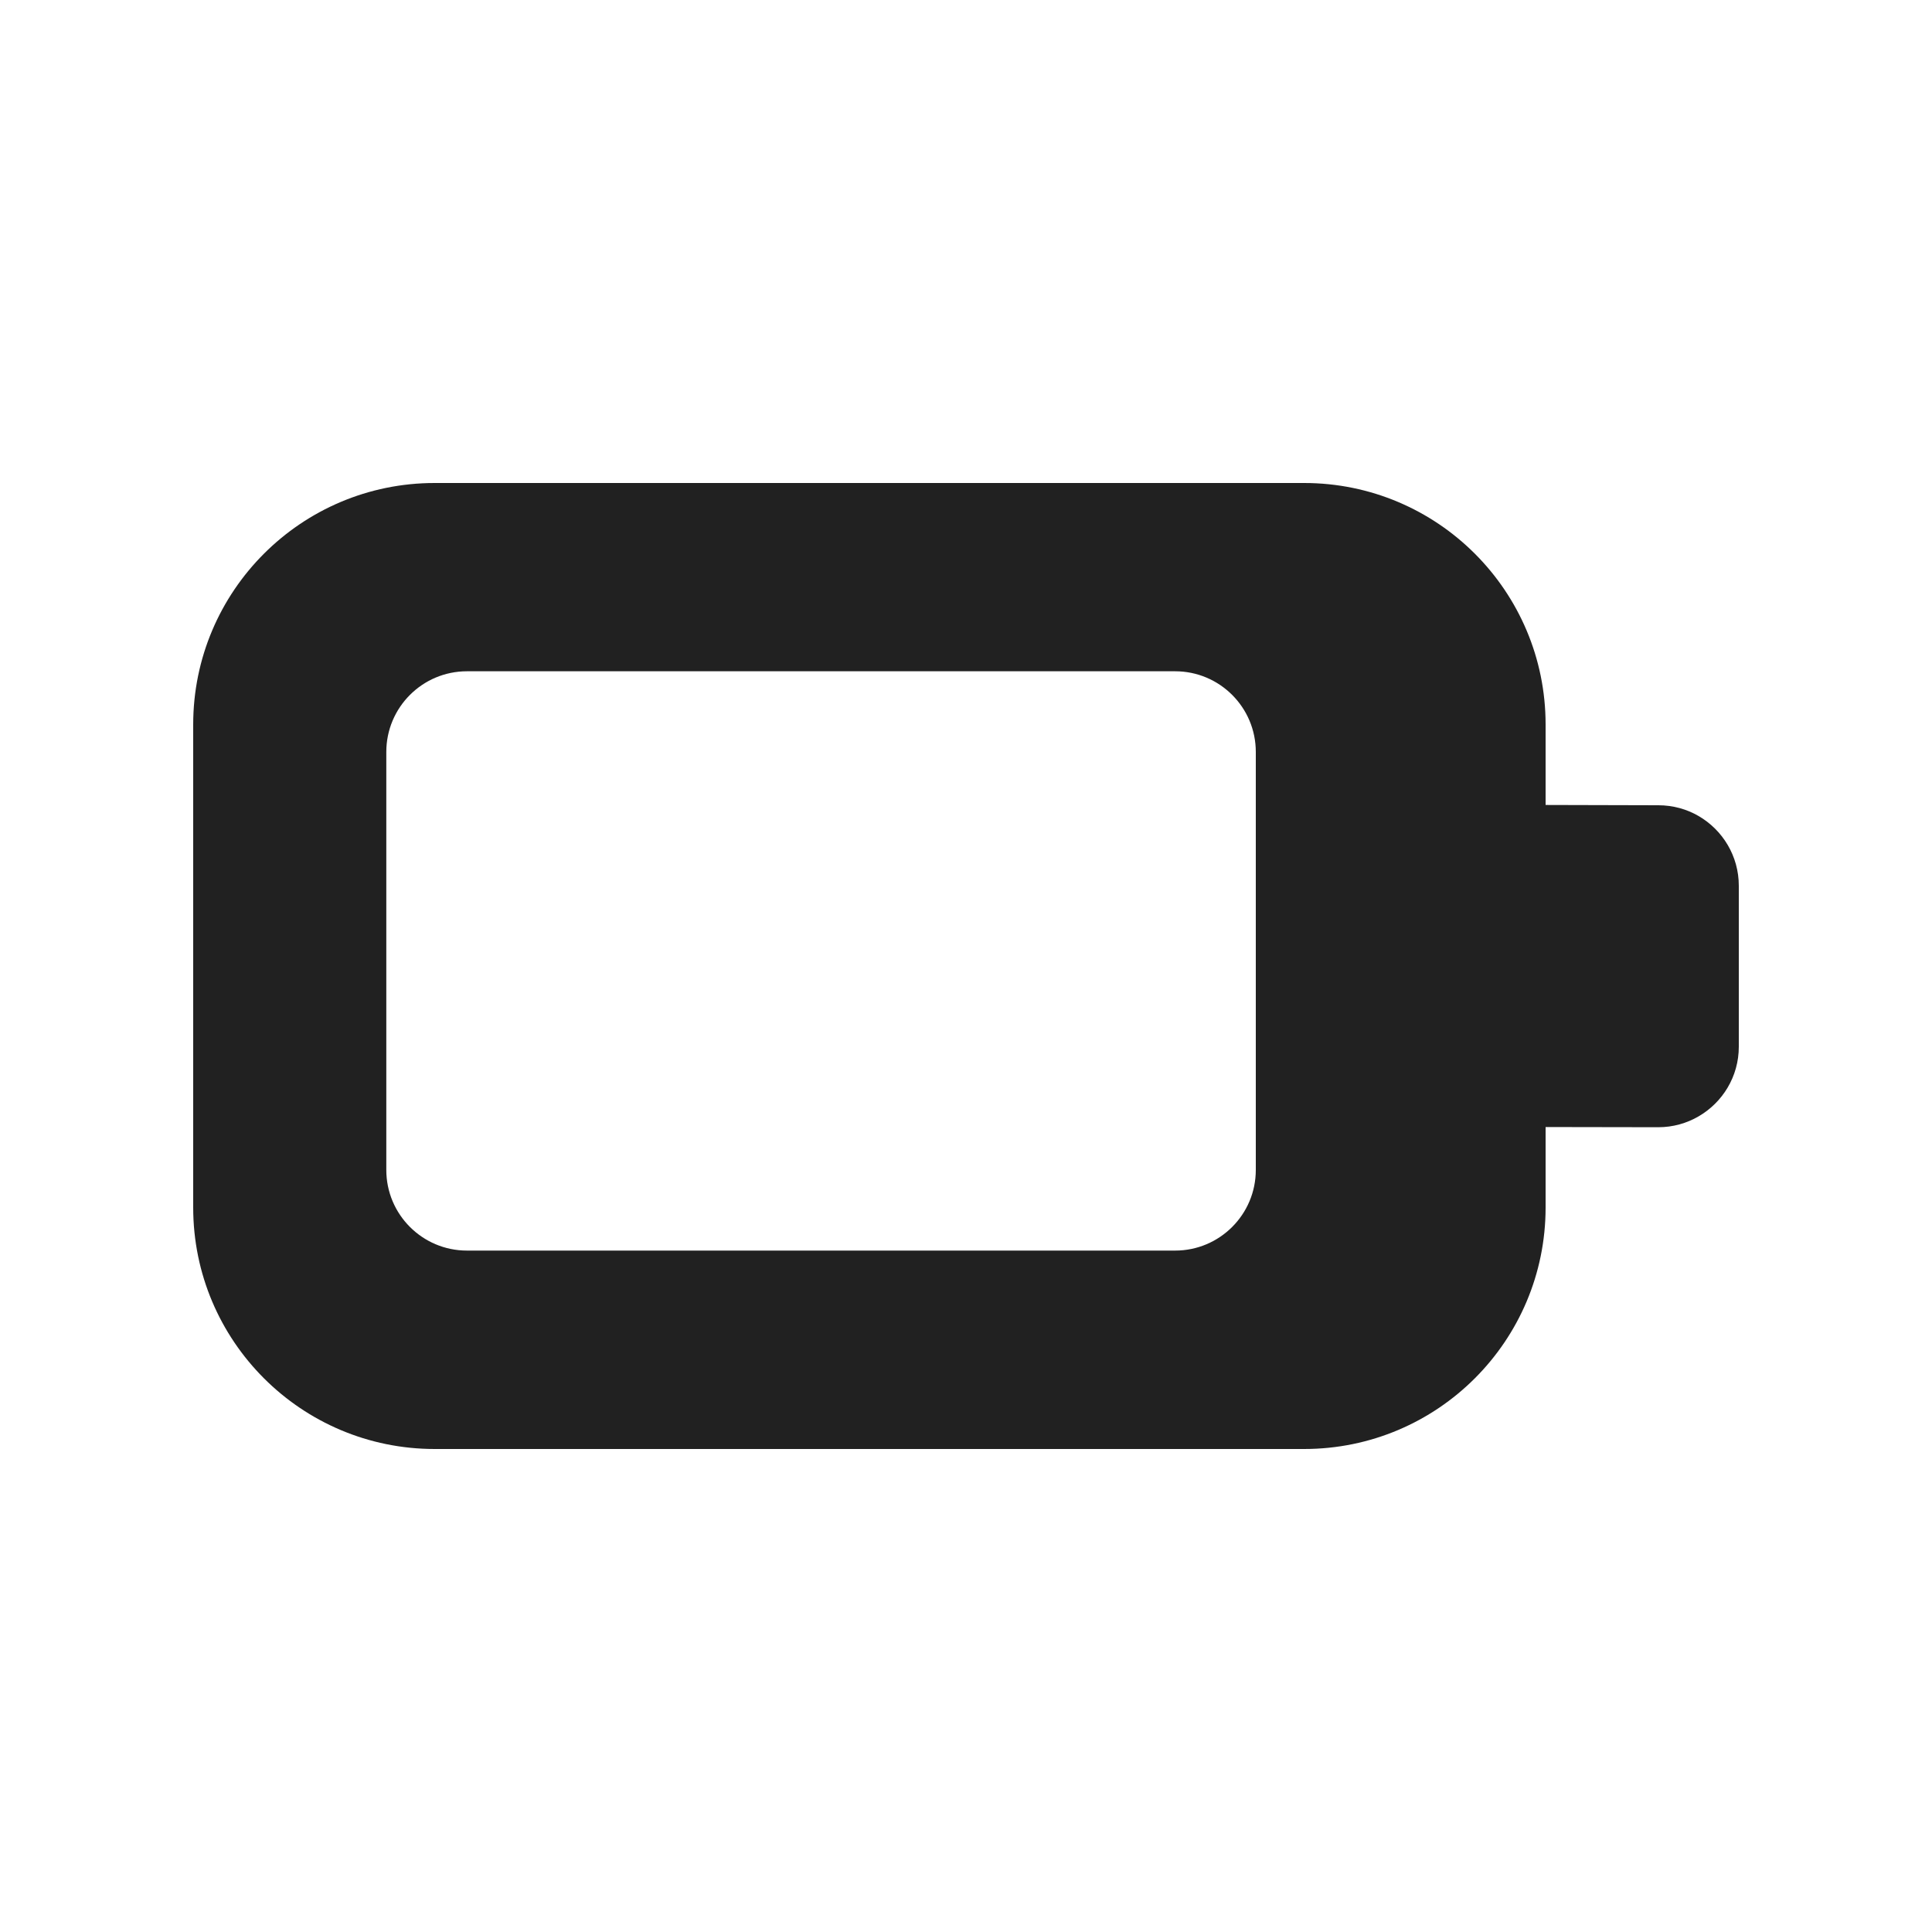
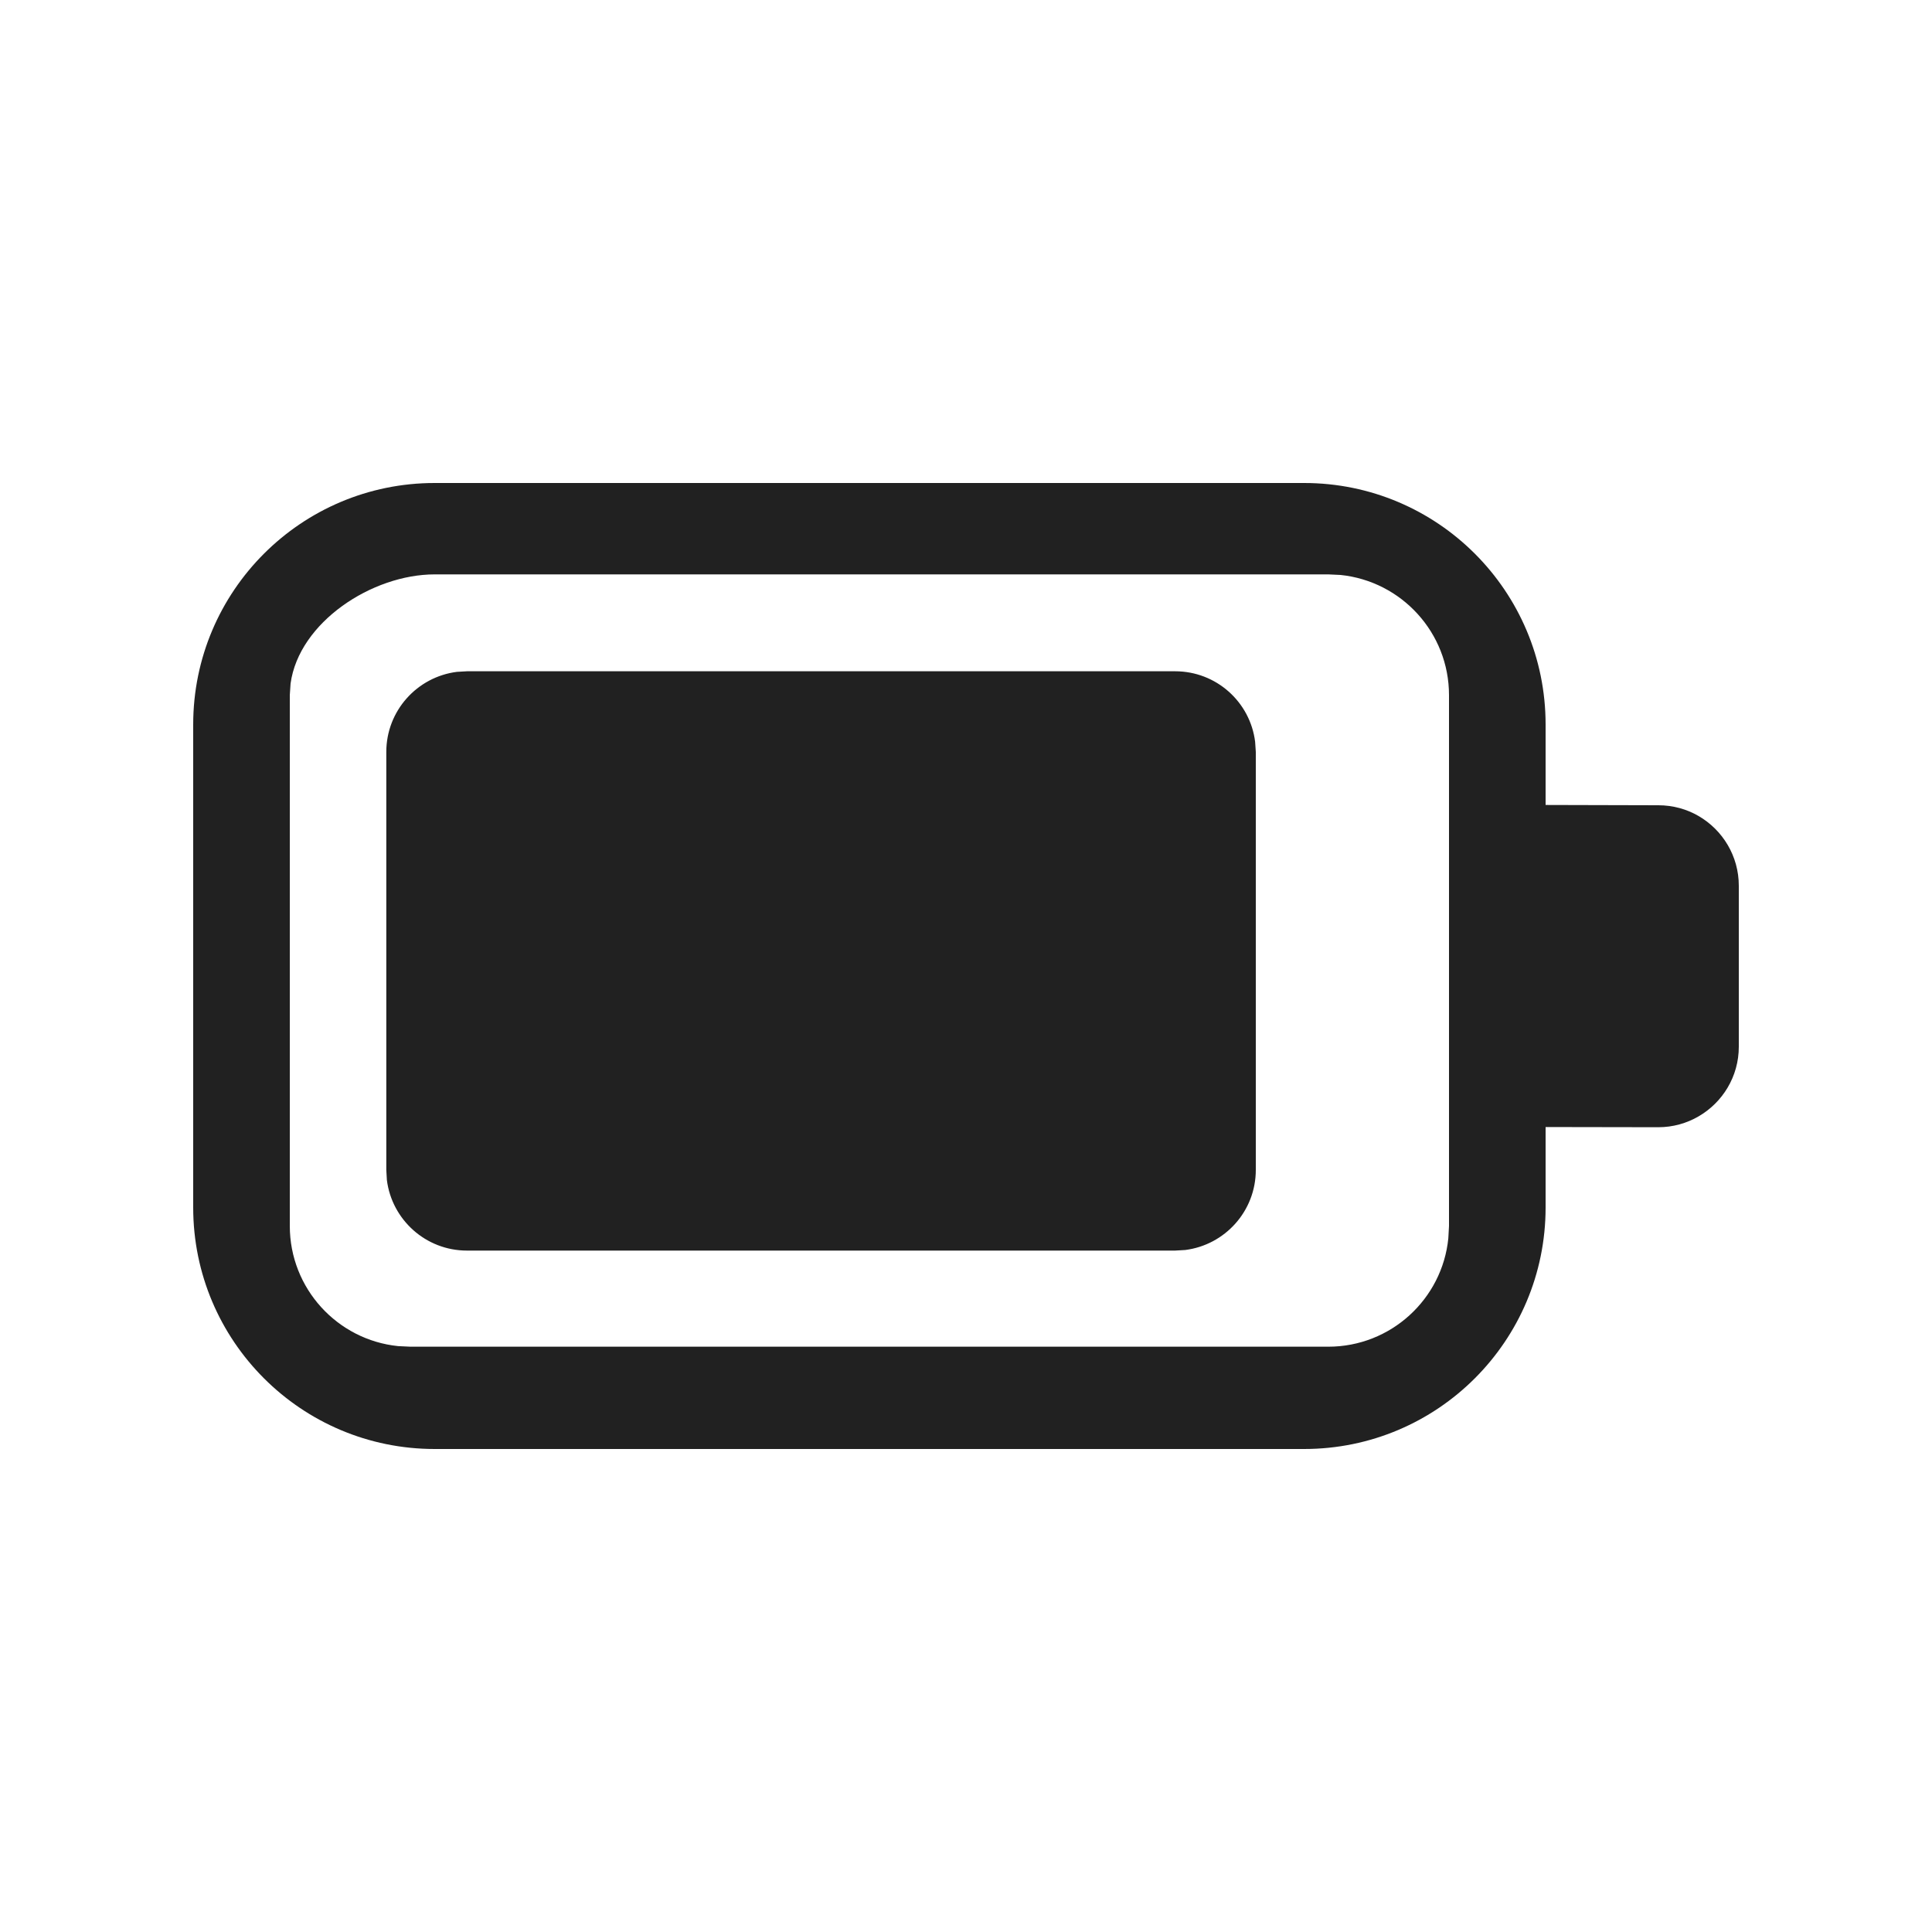
<svg xmlns="http://www.w3.org/2000/svg" width="20" height="20" viewBox="0 0 20 20" fill="none">
-   <path d="M4.834 6.949C4.373 6.949 3.999 7.323 3.999 7.784V12.111C3.999 12.572 4.373 12.946 4.834 12.946H12.165C12.626 12.946 13 12.572 13 12.111V7.784C13 7.323 12.626 6.949 12.165 6.949H4.834ZM2 7.5C2 6.119 3.119 5 4.5 5H13.5C14.881 5 16 6.119 16 7.5V8.333L17.167 8.336C17.318 8.336 17.461 8.376 17.583 8.447C17.832 8.591 18 8.861 18 9.169V10.836C18 11.144 17.832 11.413 17.583 11.557C17.461 11.628 17.318 11.669 17.167 11.669L16 11.667V12.5C16 13.881 14.881 15 13.5 15H4.5C3.119 15 2 13.881 2 12.5V7.5Z" fill="#212121" />
+   <path d="M13.5 5C14.881 5 16 6.119 16 7.5V8.333L17.167 8.336C17.318 8.336 17.461 8.376 17.583 8.447C17.832 8.591 18 8.861 18 9.169V10.836C18 11.144 17.832 11.413 17.583 11.557C17.461 11.628 17.318 11.669 17.167 11.669L16 11.667V12.5C16 13.881 14.881 15 13.5 15H4.5C3.119 15 2 13.881 2 12.5V7.5C2 6.119 3.119 5 4.5 5H13.5ZM13.75 5.946H4.5C3.85 5.946 3.095 6.442 3.008 7.076L3 7.196V12.691C3 13.338 3.492 13.871 4.122 13.935L4.25 13.941H13.75C14.397 13.941 14.93 13.449 14.993 12.819L15 12.691V7.196C15 6.549 14.508 6.017 13.878 5.952L13.75 5.946ZM4.834 6.949H12.165C12.591 6.949 12.942 7.267 12.993 7.679L13 7.784V12.111C13 12.537 12.681 12.888 12.269 12.94L12.165 12.946H4.834C4.408 12.946 4.057 12.627 4.005 12.216L3.999 12.111V7.784C3.999 7.358 4.318 7.007 4.73 6.955L4.834 6.949H12.165H4.834Z" fill="#212121" />
</svg>
